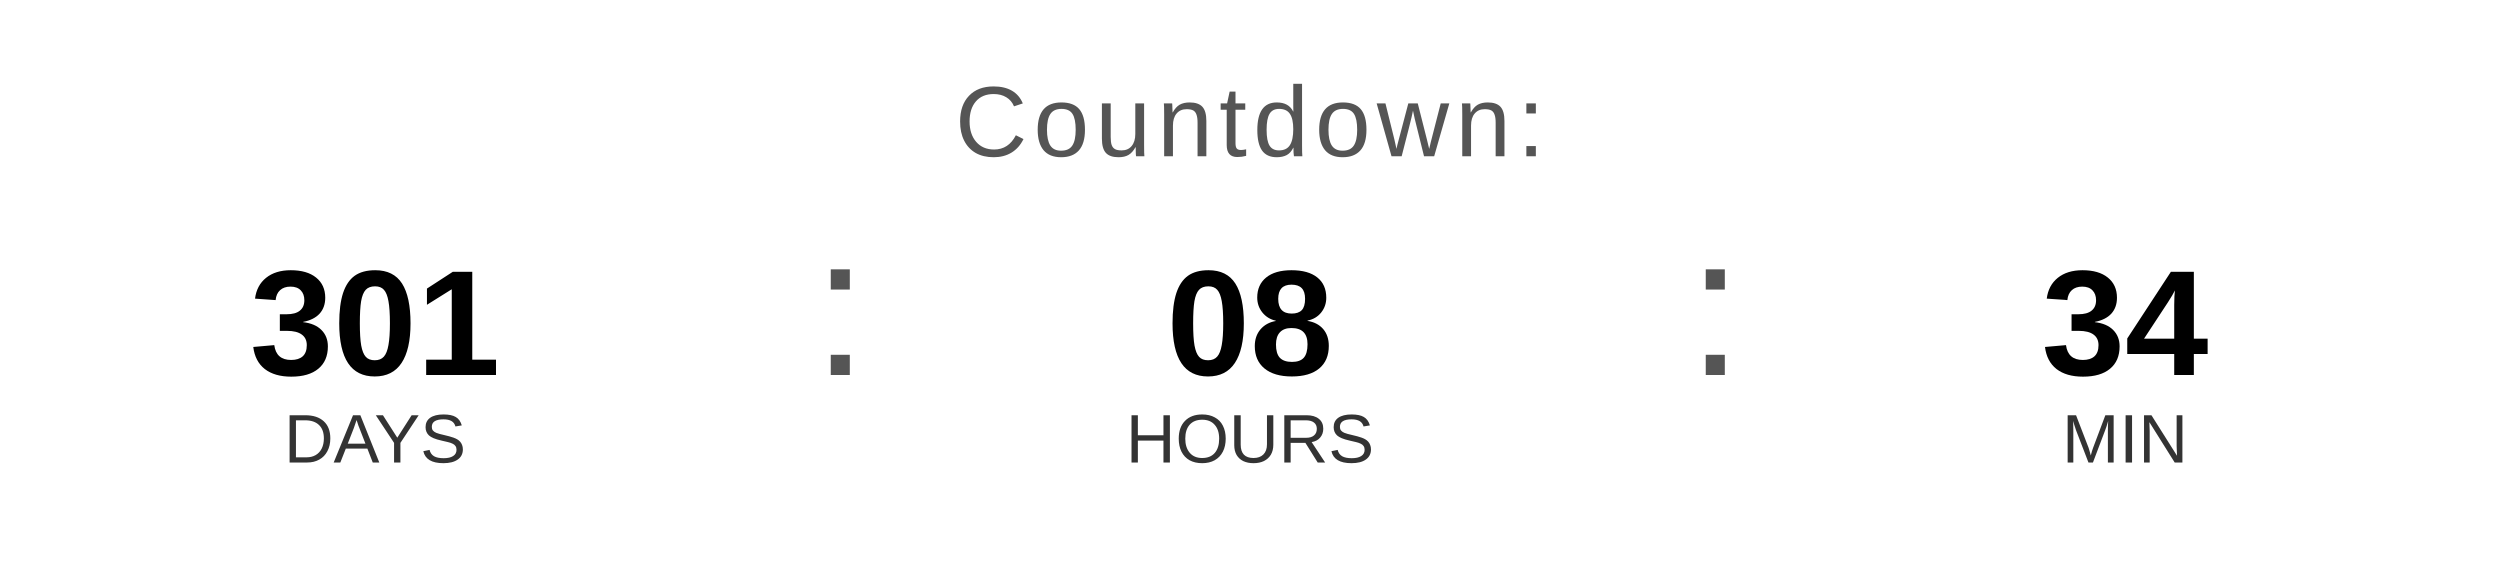
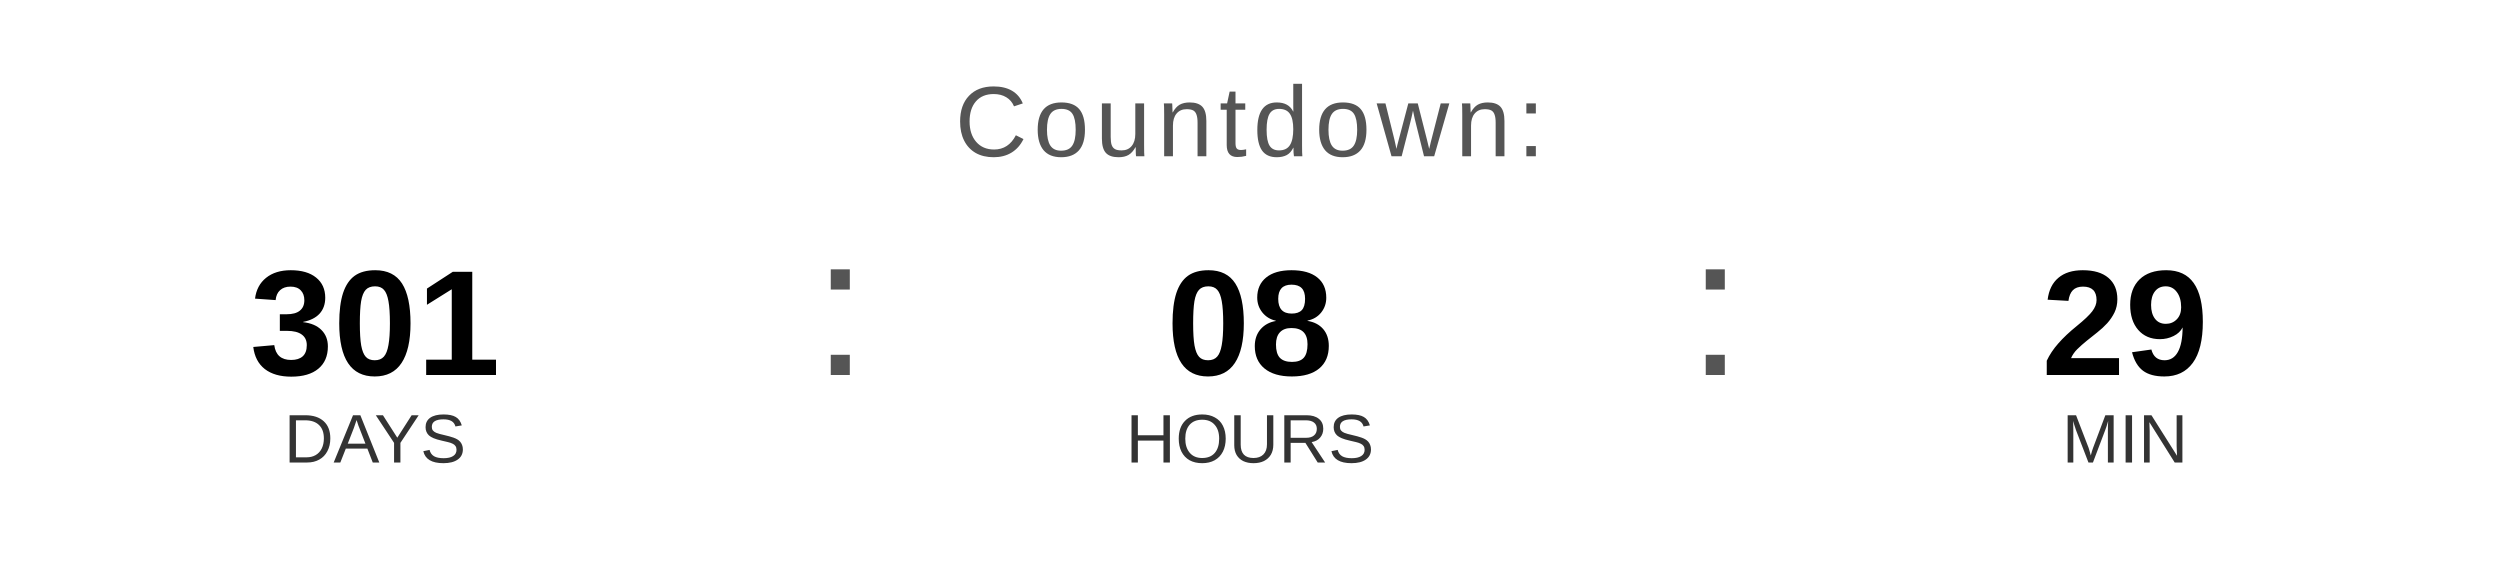
<svg xmlns="http://www.w3.org/2000/svg" width="400" height="90" viewBox="0 0 400 90">
  <text x="200" y="25" font-family="Arial, Helvetica, sans-serif" font-size="16" fill="#555555" text-anchor="middle" letter-spacing="1">
    Countdown:
  </text>
  <text x="60" y="60" font-family="Arial, Helvetica, sans-serif" font-size="24" font-weight="bold" fill="#000000" text-anchor="middle">301</text>
  <text x="60" y="74" font-family="Arial, Helvetica, sans-serif" font-size="11" fill="#333333" text-anchor="middle">DAYS</text>
  <text x="130" y="60" font-family="Arial, sans-serif" font-size="32" fill="#555555">:</text>
  <text x="200" y="60" font-family="Arial, Helvetica, sans-serif" font-size="24" font-weight="bold" fill="#000000" text-anchor="middle">08</text>
  <text x="200" y="74" font-family="Arial, Helvetica, sans-serif" font-size="11" fill="#333333" text-anchor="middle">HOURS</text>
  <text x="270" y="60" font-family="Arial, sans-serif" font-size="32" fill="#555555">:</text>
-   <text x="340" y="60" font-family="Arial, Helvetica, sans-serif" font-size="24" font-weight="bold" fill="#000000" text-anchor="middle">34</text>
+   <text x="340" y="60" font-family="Arial, Helvetica, sans-serif" font-size="24" font-weight="bold" fill="#000000" text-anchor="middle">29</text>
  <text x="340" y="74" font-family="Arial, Helvetica, sans-serif" font-size="11" fill="#333333" text-anchor="middle">MIN</text>
</svg>
